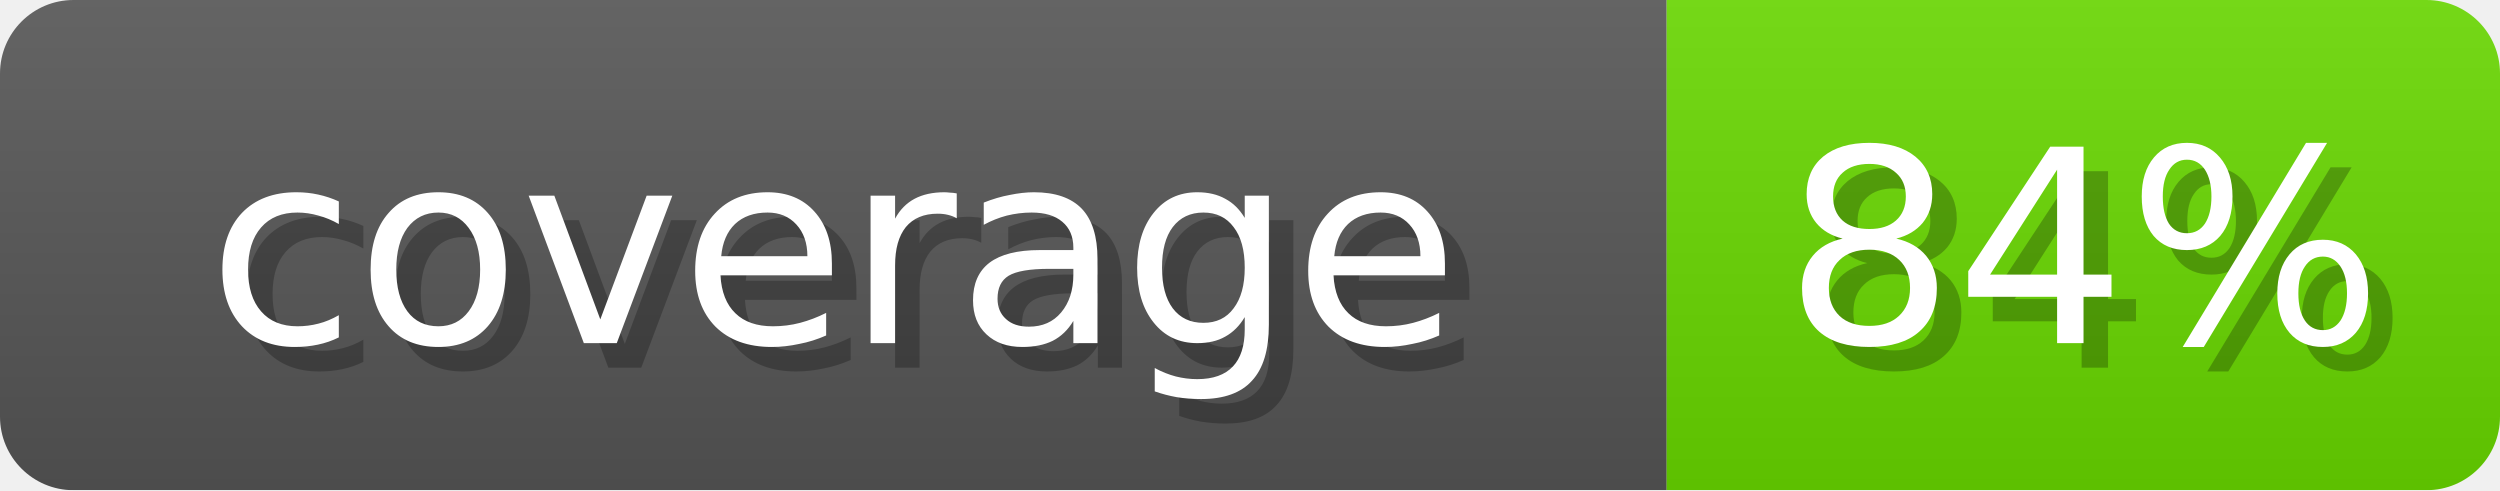
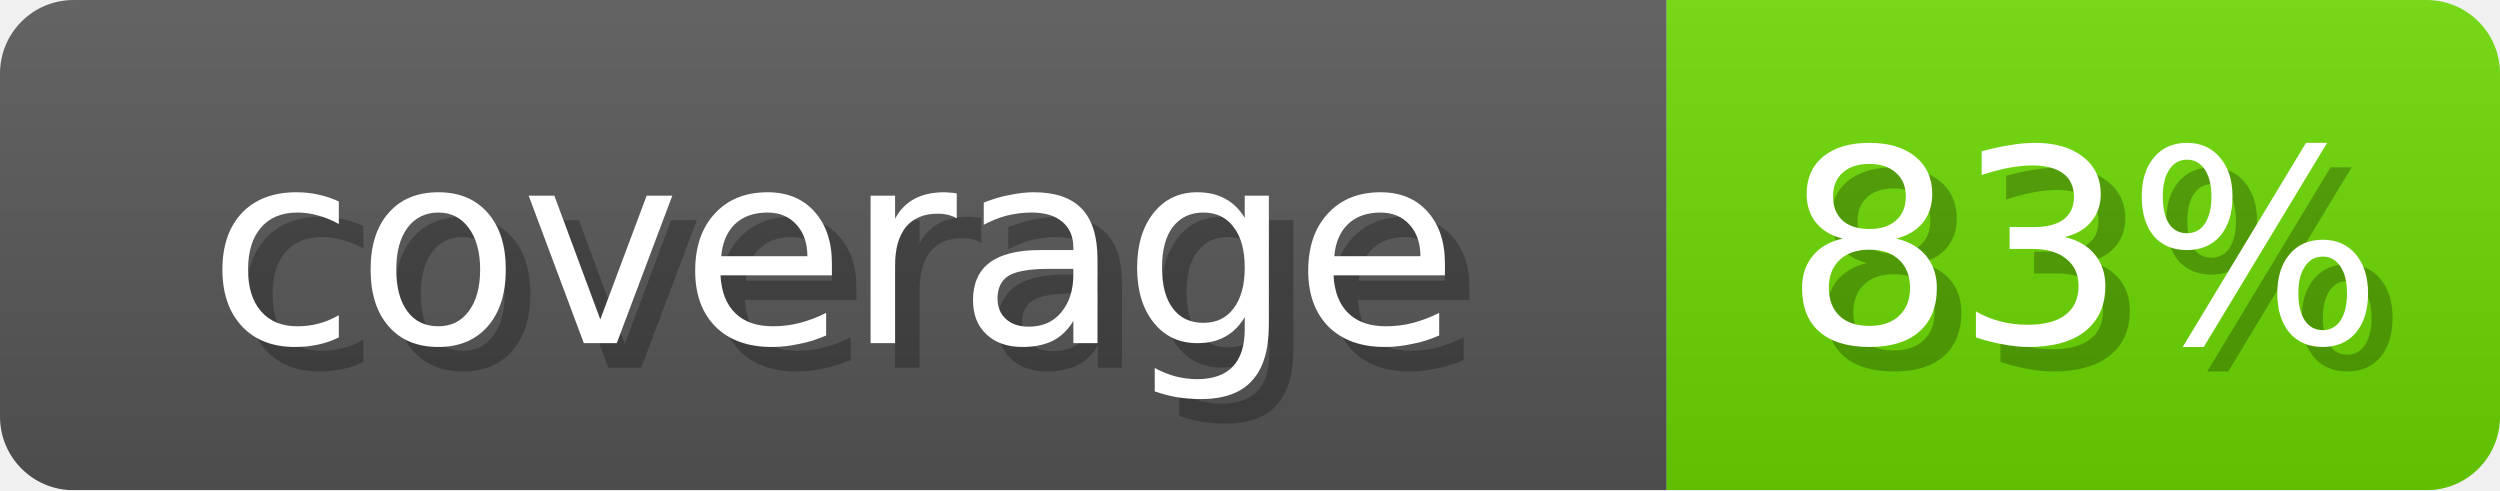
- <svg xmlns="http://www.w3.org/2000/svg" width="102" height="20" role="img" aria-label="coverage: 84%">
+ <svg xmlns="http://www.w3.org/2000/svg" width="102" height="20" role="img" aria-label="coverage: 83%">
  <linearGradient id="s" x2="0" y2="100%">
    <stop offset="0" stop-opacity=".1" stop-color="#EEE" />
    <stop offset="1" stop-opacity=".1" />
  </linearGradient>
  <mask id="m">
    <rect width="102" height="20" rx="3" fill="#fff" />
  </mask>
  <g mask="url(#m)">
    <rect width="68" height="20" fill="#555" />
-     <rect x="68" width="34" height="20" fill="#68D600" />
+     <rect x="68" width="34" height="20" fill="#69D600" />
    <rect width="102" height="20" fill="url(#s)" />
  </g>
  <g fill="#fff" text-anchor="middle" font-family="Verdana,DejaVu Sans,sans-serif" font-size="11">
    <text x="35" y="15" fill="#000" opacity="0.25">coverage</text>
    <text x="34" y="14">coverage</text>
-     <text x="86" y="15" fill="#000" opacity="0.25">84%</text>
-     <text x="85" y="14">84%</text>
+     <text x="86" y="15" fill="#000" opacity="0.25">83%</text>
+     <text x="85" y="14">83%</text>
  </g>
</svg>
